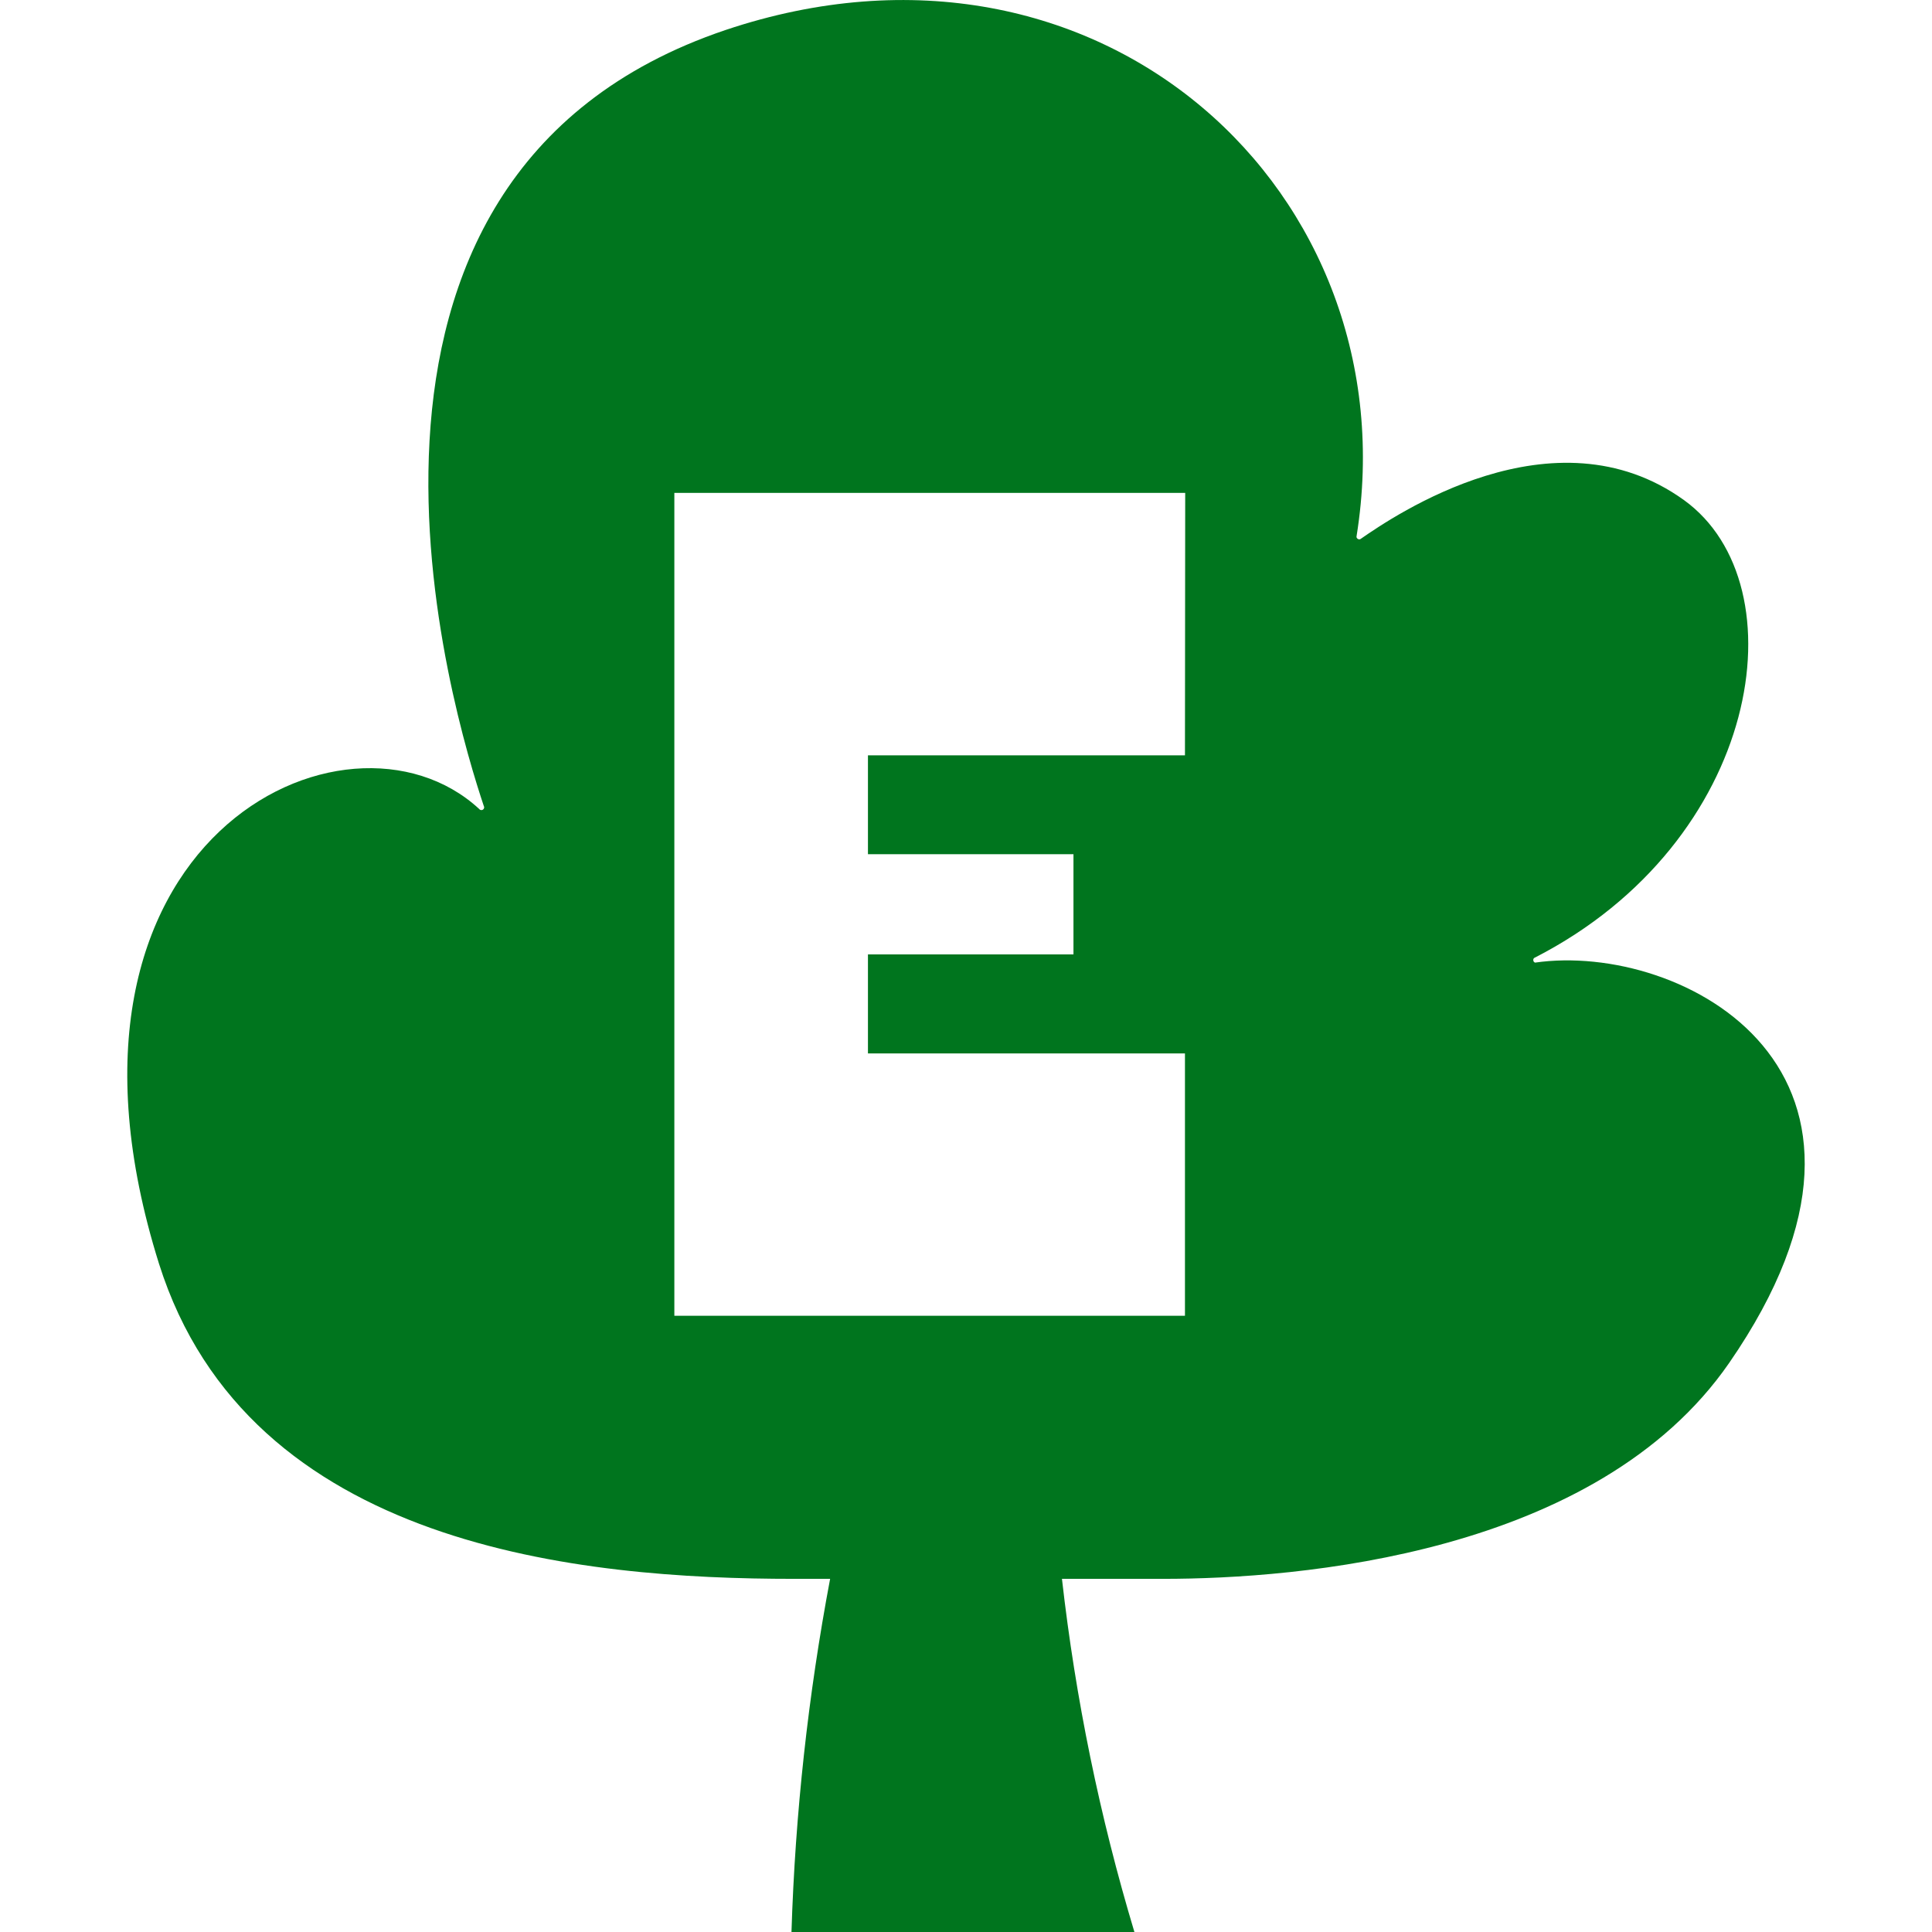
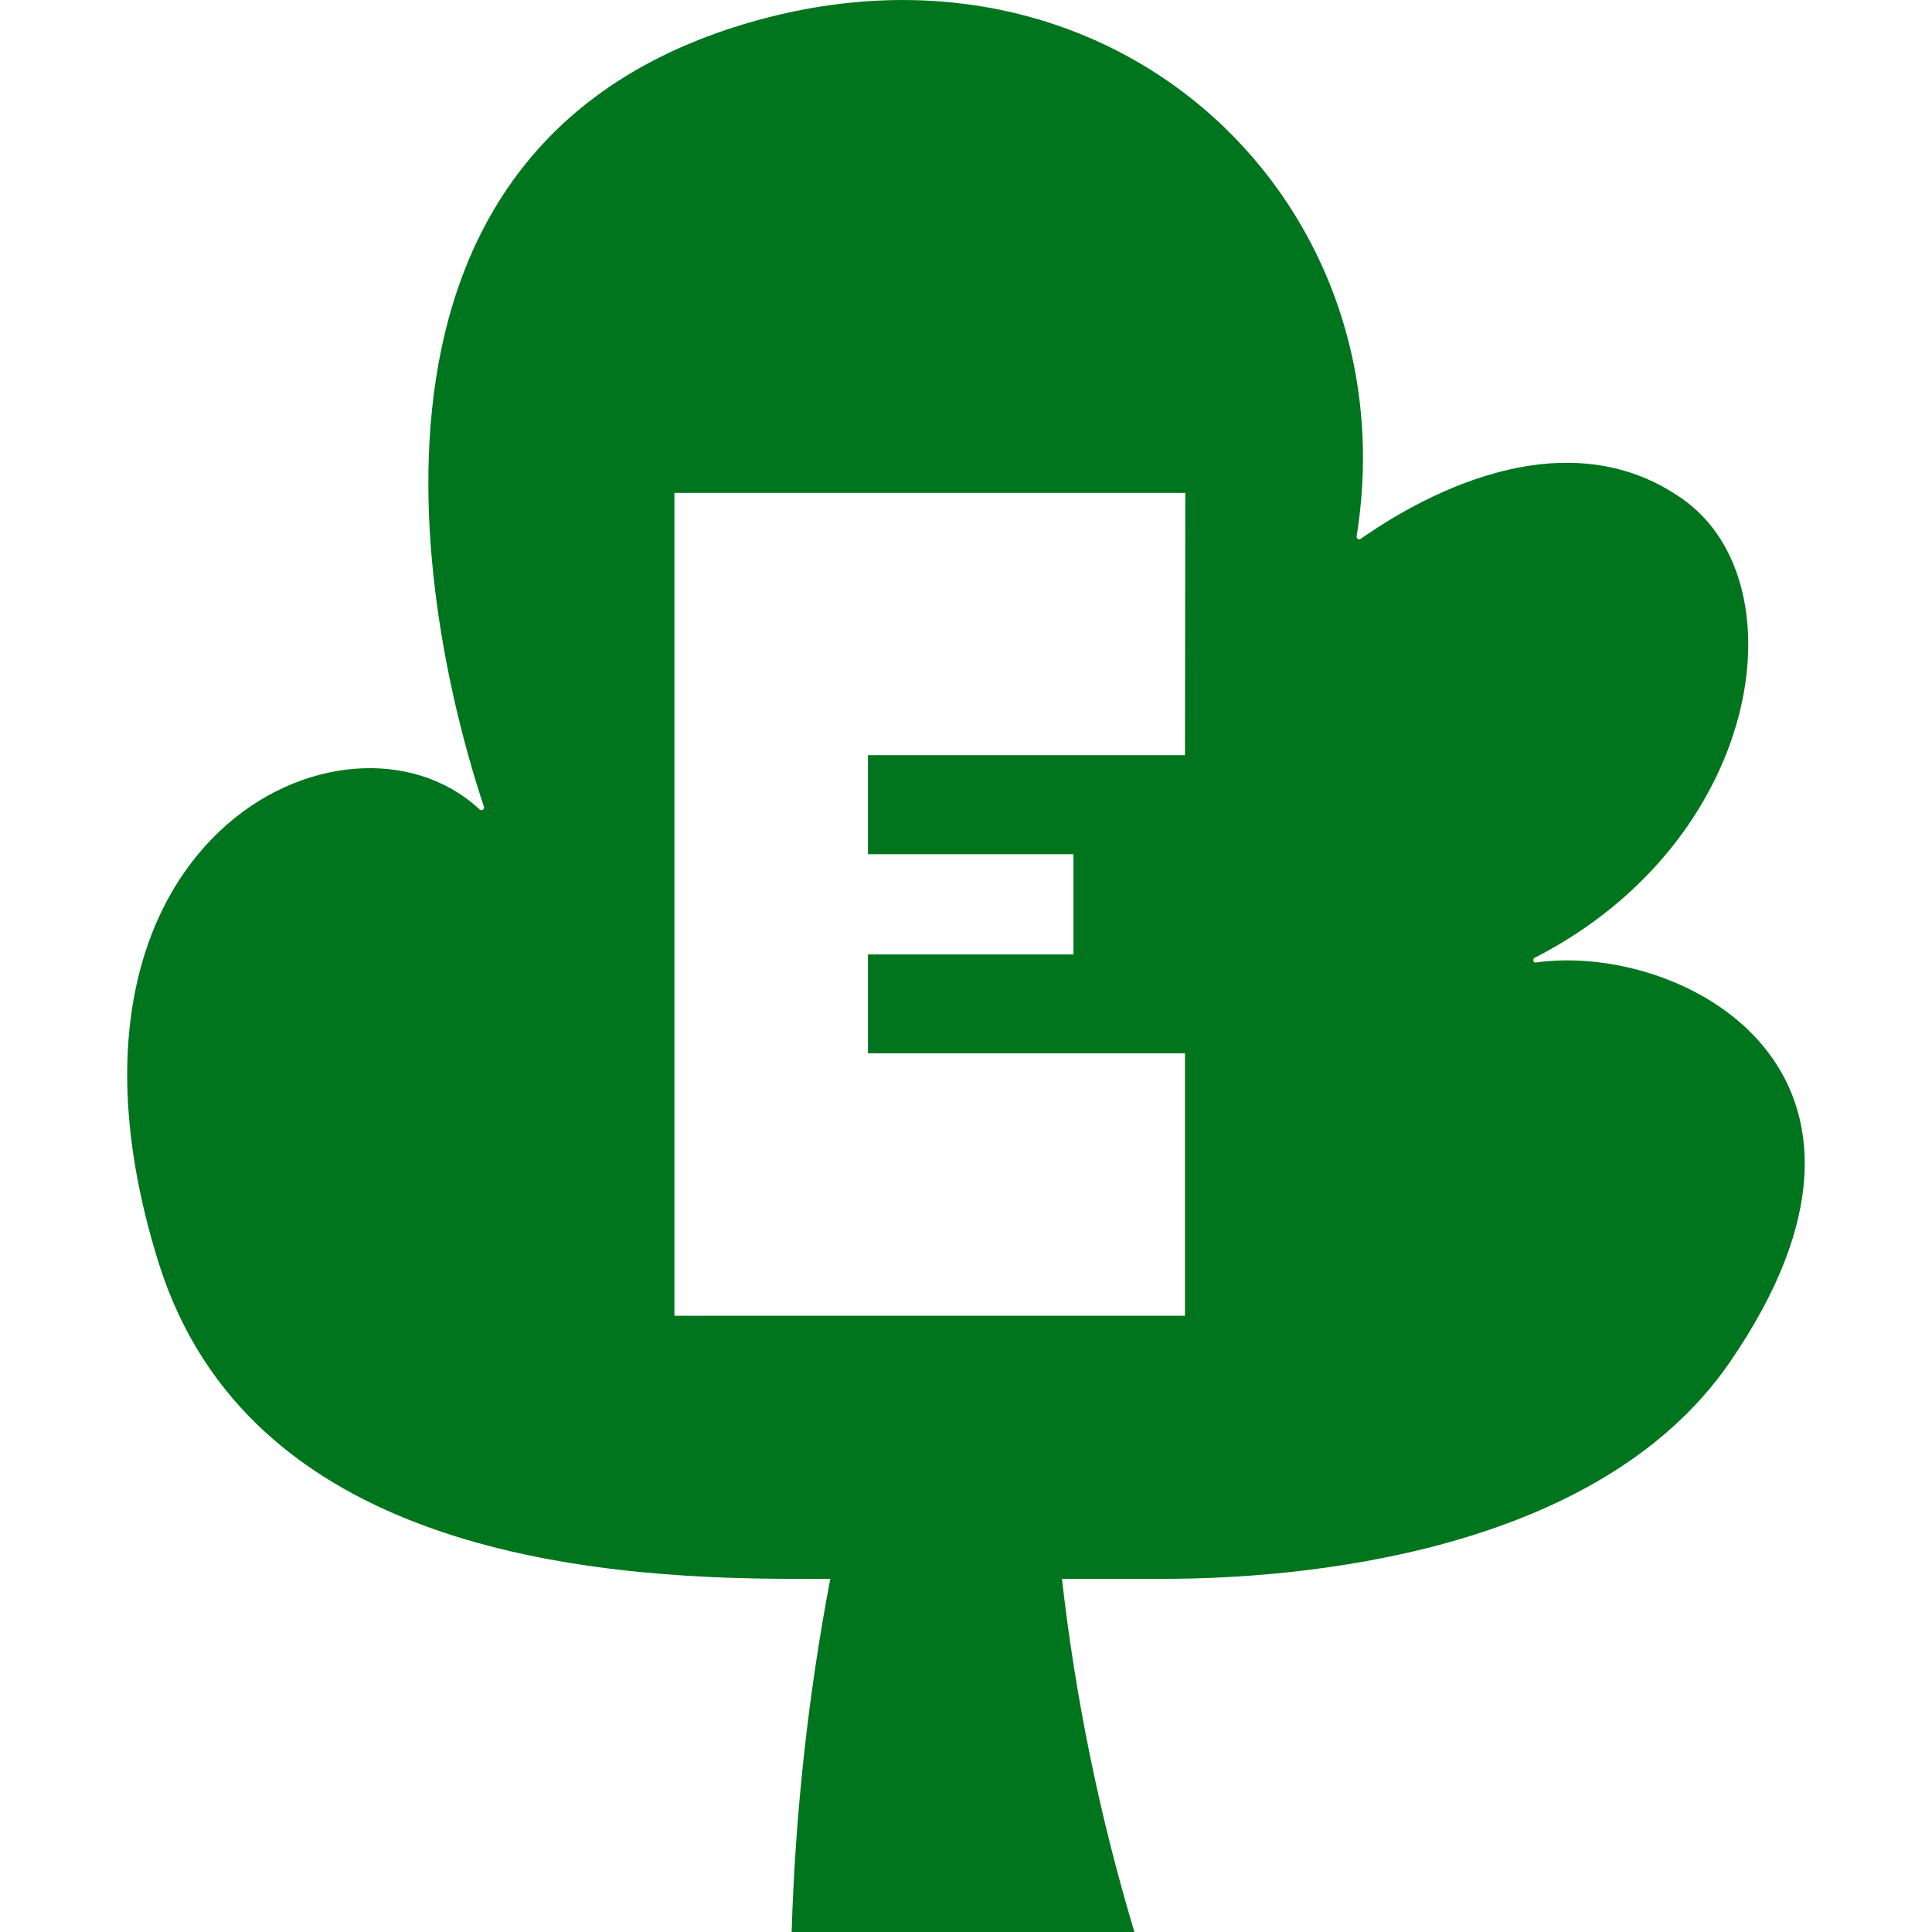
<svg xmlns="http://www.w3.org/2000/svg" fill="none" viewBox="0 0 24 24">
-   <path fill="#00751e" fill-rule="evenodd" d="M19.053 11.946q.007.008.015.012c1.823-.264 4.914 1.348 2.413 4.972-1.648 2.386-5.365 2.683-7.029 2.683h-1.26a25 25 0 0 0 .9 4.387h-4.26c.046-1.473.207-2.94.48-4.387h-.451c-2.63 0-6.77-.379-7.886-3.915-1.654-5.27 2.332-7.166 3.976-5.65a.035.035 0 0 0 .048.01.035.035 0 0 0 .01-.048C5.649 8.93 3.572 2.207 9.015.372c4.654-1.56 8.52 2.031 7.837 6.287a.03.03 0 0 0 .015.035.03.03 0 0 0 .038-.001c.403-.279 2.395-1.647 4.015-.48 1.46 1.056.956 4.243-1.852 5.682a.03.03 0 0 0-.021.032q0 .01.006.019M8.377 6.123h6.346l-.003 3.26h-3.938v1.228h2.553v1.245h-2.553v1.23h3.938v3.259H8.377z" clip-rule="evenodd" />
+   <path fill="#00751e" fill-rule="evenodd" d="M9.015.372c4.654-1.56 8.52 2.031 7.838 6.287a.03.03 0 0 0 .002.02.03.03 0 0 0 .012.015.03.03 0 0 0 .038-.002c.404-.278 2.396-1.645 4.015-.48 1.46 1.057.956 4.244-1.852 5.684a.03.03 0 0 0-.015.011.03.03 0 0 0 0 .038q.007.009.015.013c1.823-.264 4.914 1.349 2.414 4.973-1.65 2.385-5.367 2.682-7.03 2.682h-1.26a25 25 0 0 0 .9 4.387H9.834c.045-1.473.205-2.94.48-4.387H9.86c-2.63 0-6.77-.379-7.886-3.915-1.654-5.27 2.332-7.166 3.976-5.65a.035.035 0 0 0 .048.01.04.04 0 0 0 .015-.022.03.03 0 0 0-.005-.025C5.649 8.93 3.572 2.208 9.015.372m-.637 15.973h6.342v-3.26h-3.938v-1.229h2.553v-1.245h-2.553v-1.23h3.938l.004-3.258H8.378z" clip-rule="evenodd" />
</svg>
